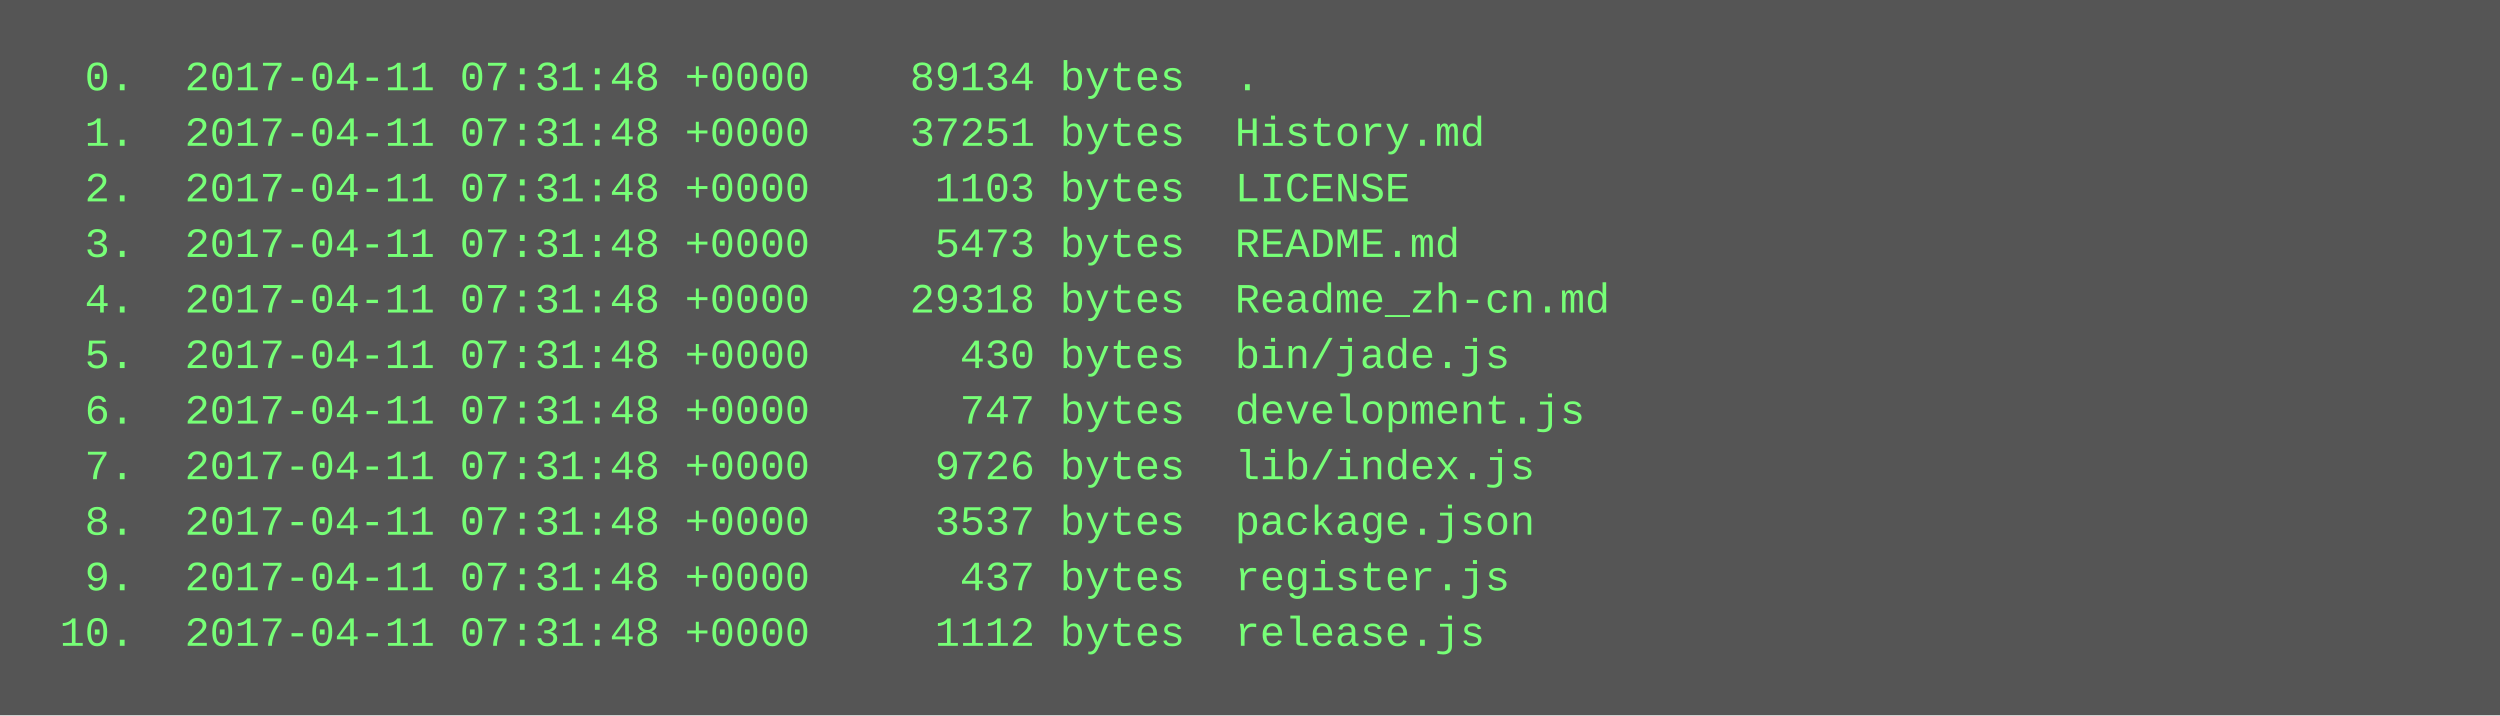
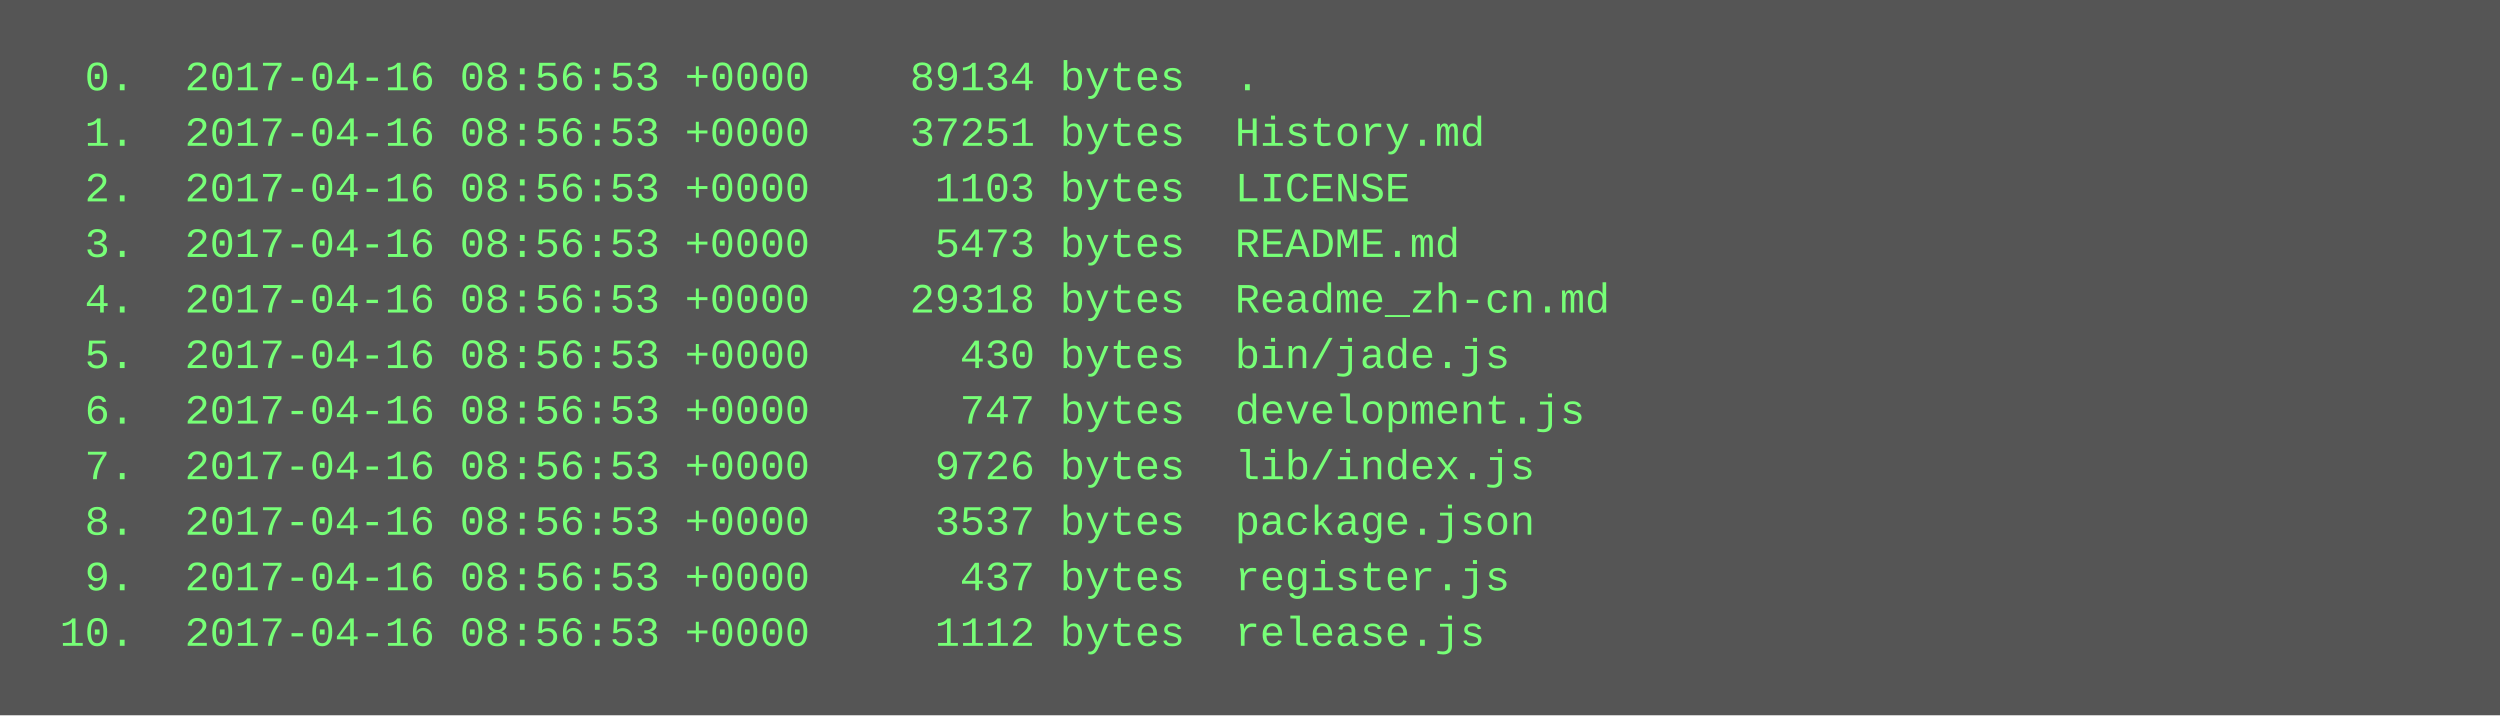
<svg xmlns="http://www.w3.org/2000/svg" height="206" width="720">
  <rect height="206" fill="#555" width="720" />
  <text fill="#7f7" font-family="Courier New" font-size="12" xml:space="preserve">
-     <tspan x="10" y="26">  0.  2017-04-11 07:31:48 +0000    89134 bytes  .</tspan>
-     <tspan x="10" y="42">  1.  2017-04-11 07:31:48 +0000    37251 bytes  History.md</tspan>
-     <tspan x="10" y="58">  2.  2017-04-11 07:31:48 +0000     1103 bytes  LICENSE</tspan>
-     <tspan x="10" y="74">  3.  2017-04-11 07:31:48 +0000     5473 bytes  README.md</tspan>
-     <tspan x="10" y="90">  4.  2017-04-11 07:31:48 +0000    29318 bytes  Readme_zh-cn.md</tspan>
-     <tspan x="10" y="106">  5.  2017-04-11 07:31:48 +0000      430 bytes  bin/jade.js</tspan>
-     <tspan x="10" y="122">  6.  2017-04-11 07:31:48 +0000      747 bytes  development.js</tspan>
-     <tspan x="10" y="138">  7.  2017-04-11 07:31:48 +0000     9726 bytes  lib/index.js</tspan>
-     <tspan x="10" y="154">  8.  2017-04-11 07:31:48 +0000     3537 bytes  package.json</tspan>
-     <tspan x="10" y="170">  9.  2017-04-11 07:31:48 +0000      437 bytes  register.js</tspan>
-     <tspan x="10" y="186"> 10.  2017-04-11 07:31:48 +0000     1112 bytes  release.js</tspan>
+     <tspan x="10" y="26">  0.  2017-04-16 08:56:53 +0000    89134 bytes  .</tspan>
+     <tspan x="10" y="42">  1.  2017-04-16 08:56:53 +0000    37251 bytes  History.md</tspan>
+     <tspan x="10" y="58">  2.  2017-04-16 08:56:53 +0000     1103 bytes  LICENSE</tspan>
+     <tspan x="10" y="74">  3.  2017-04-16 08:56:53 +0000     5473 bytes  README.md</tspan>
+     <tspan x="10" y="90">  4.  2017-04-16 08:56:53 +0000    29318 bytes  Readme_zh-cn.md</tspan>
+     <tspan x="10" y="106">  5.  2017-04-16 08:56:53 +0000      430 bytes  bin/jade.js</tspan>
+     <tspan x="10" y="122">  6.  2017-04-16 08:56:53 +0000      747 bytes  development.js</tspan>
+     <tspan x="10" y="138">  7.  2017-04-16 08:56:53 +0000     9726 bytes  lib/index.js</tspan>
+     <tspan x="10" y="154">  8.  2017-04-16 08:56:53 +0000     3537 bytes  package.json</tspan>
+     <tspan x="10" y="170">  9.  2017-04-16 08:56:53 +0000      437 bytes  register.js</tspan>
+     <tspan x="10" y="186"> 10.  2017-04-16 08:56:53 +0000     1112 bytes  release.js</tspan>
  </text>
</svg>
